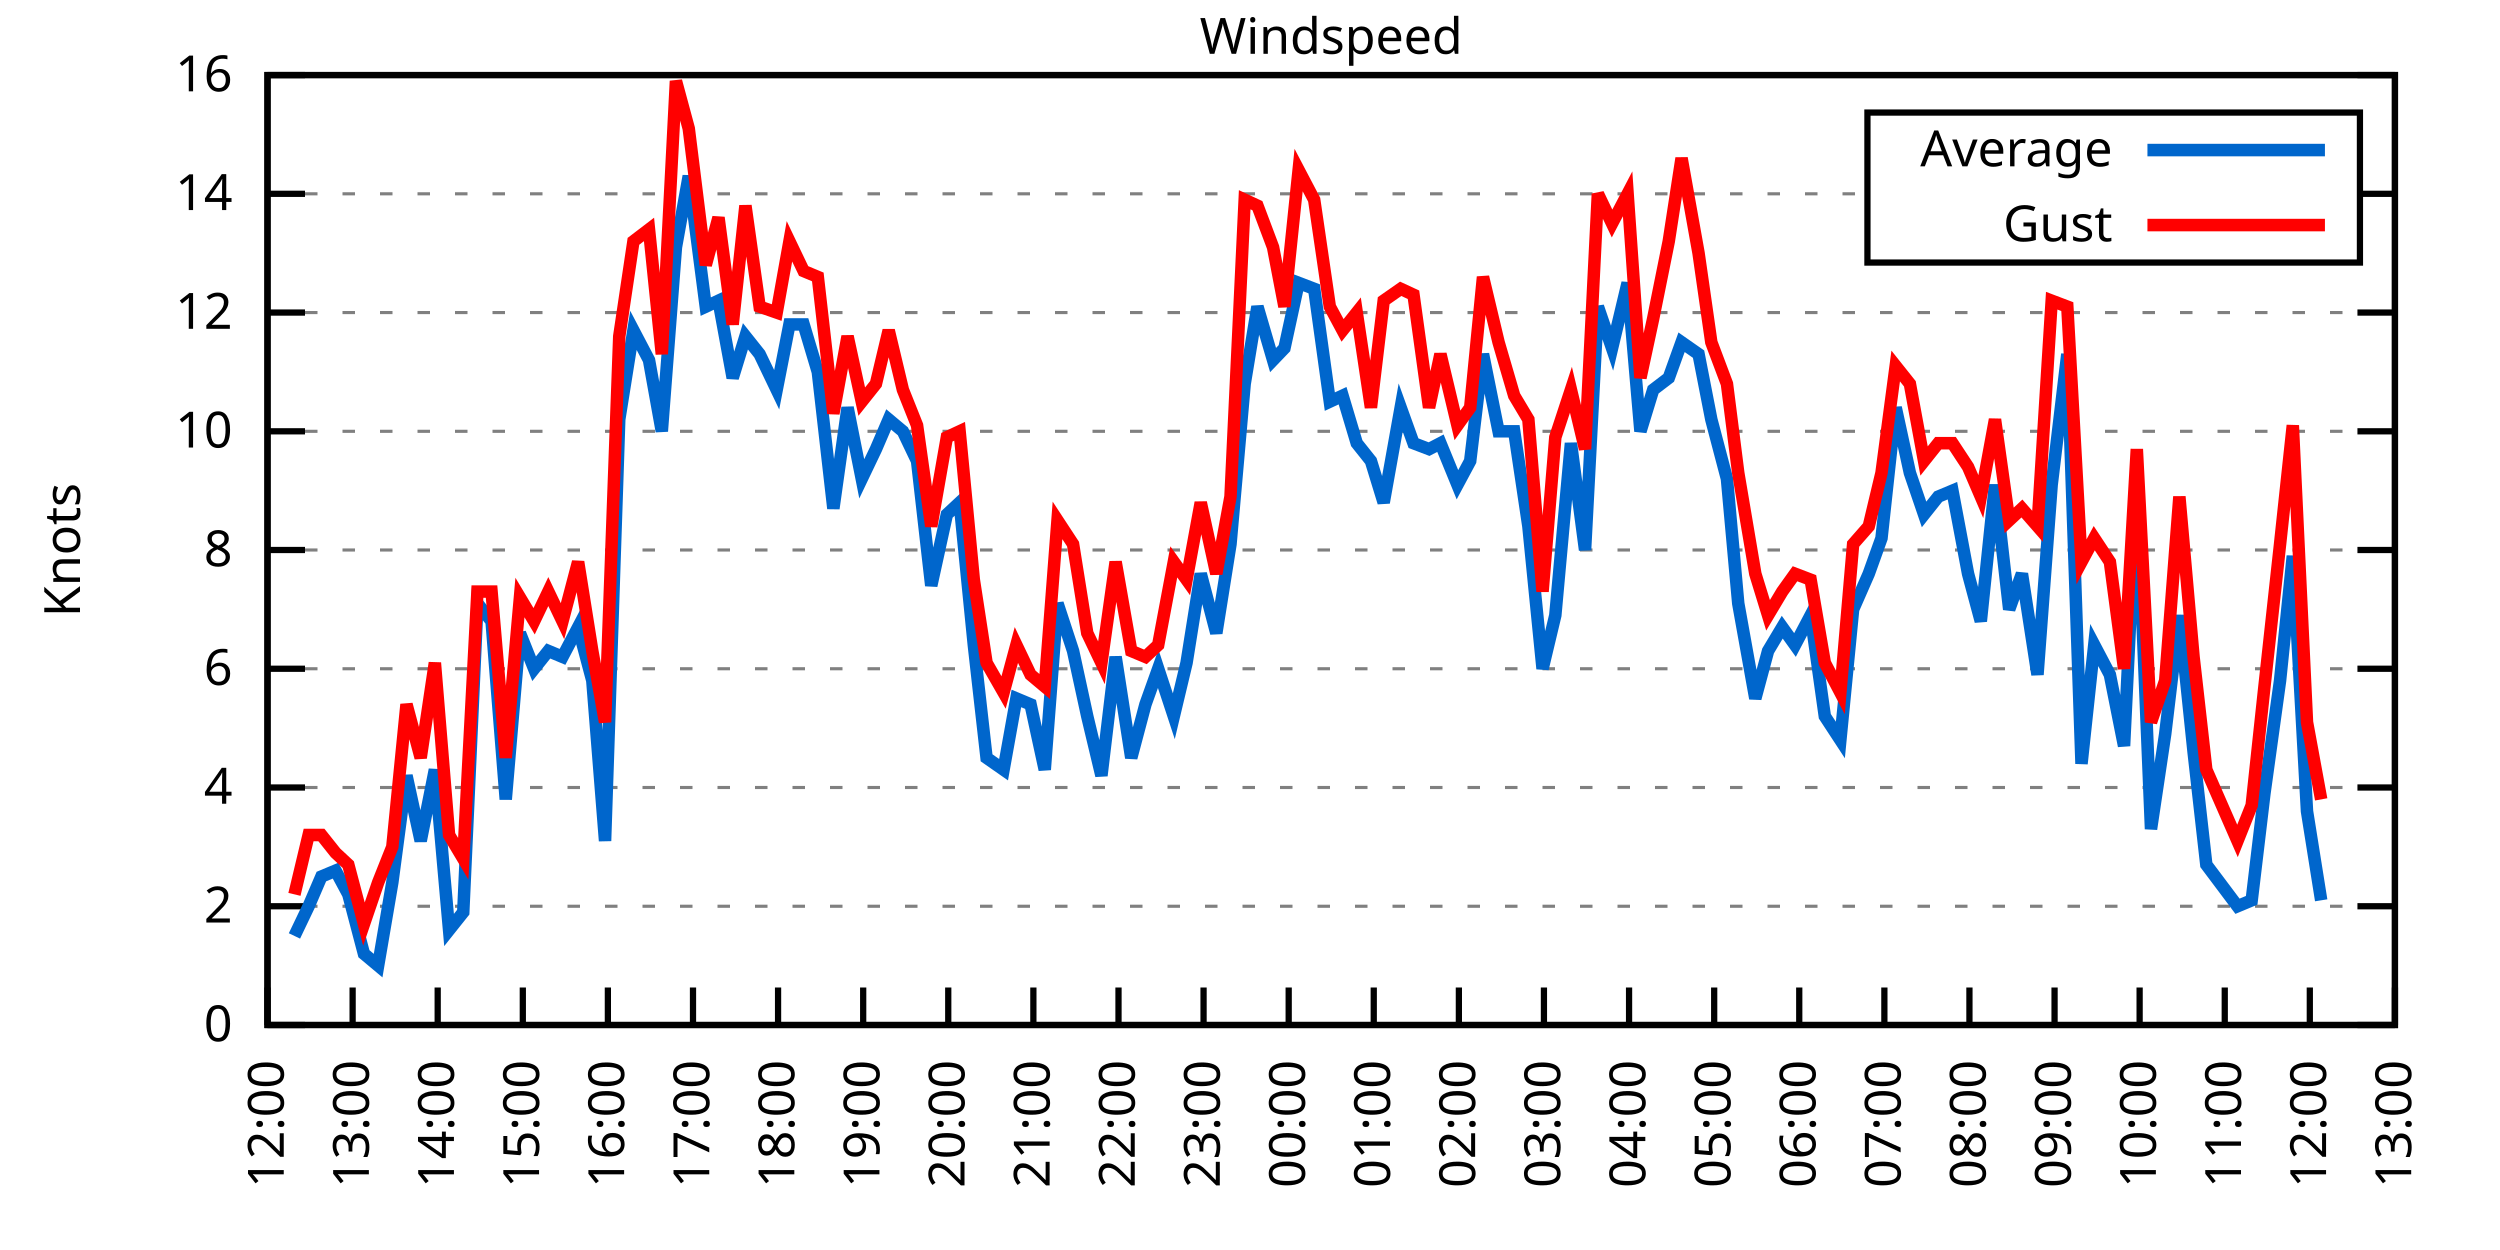
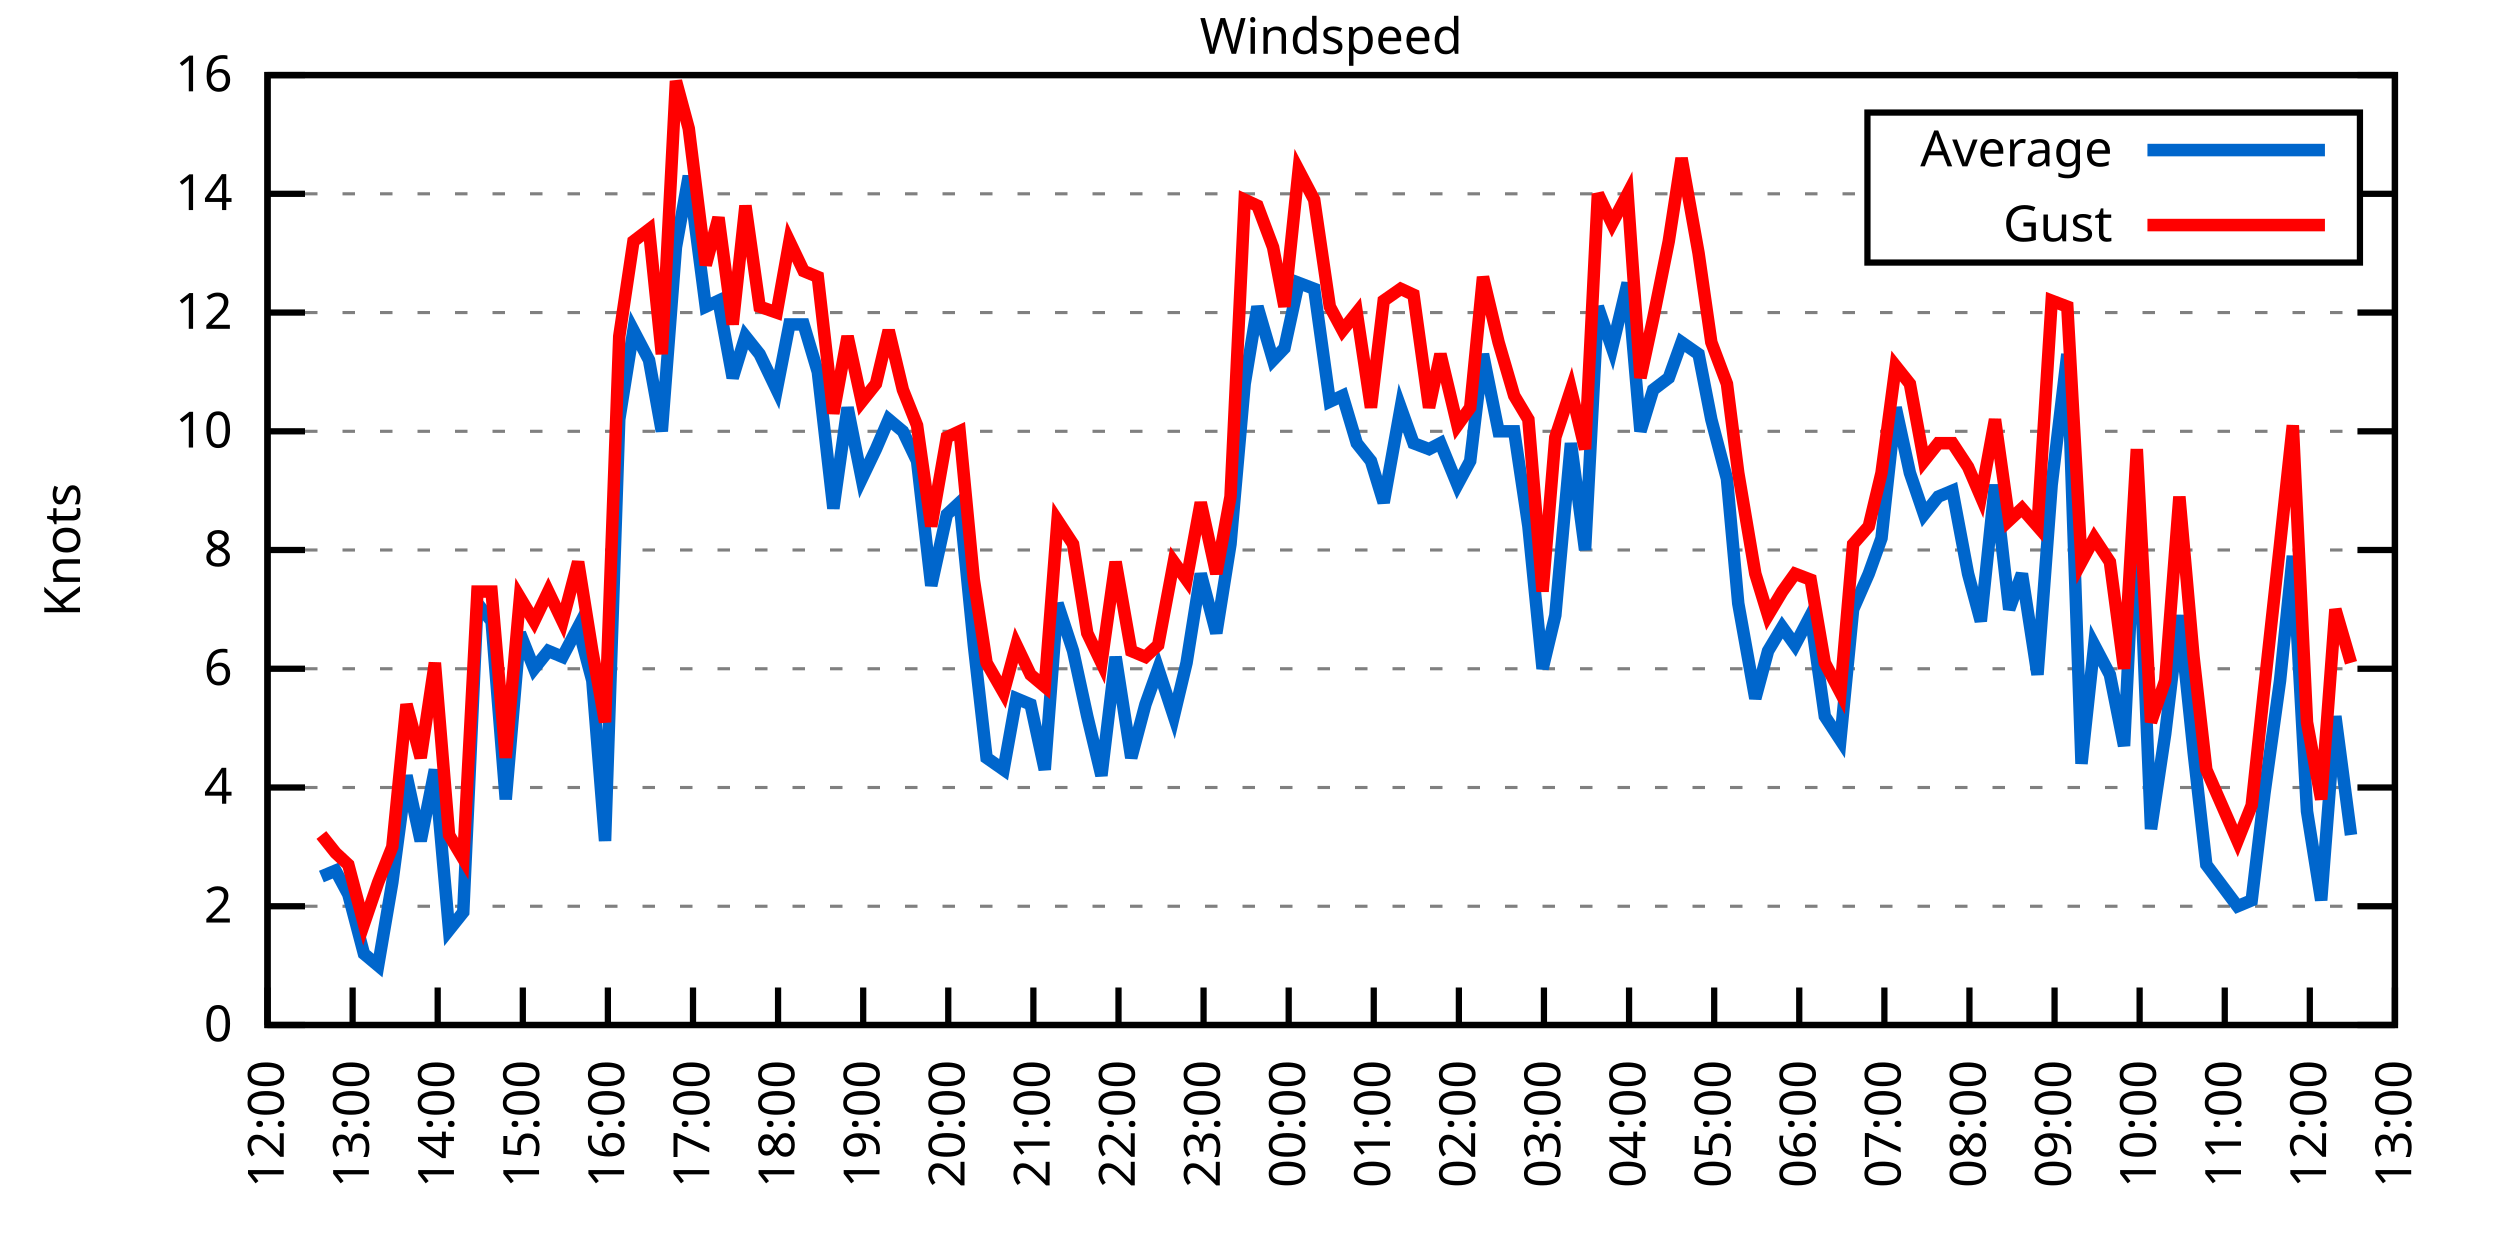
<svg xmlns="http://www.w3.org/2000/svg" xmlns:xlink="http://www.w3.org/1999/xlink" width="400" height="200" viewBox="0 0 400 200">
  <g id="gnuplot_canvas">
    <rect x="0" y="0" width="400" height="200" fill="none" />
    <defs>
      <circle id="gpDot" r="0.5" stroke-width="0.5" stroke="currentColor" />
      <path id="gpPt0" stroke-width="0.333" stroke="currentColor" d="M-1,0 h2 M0,-1 v2" />
      <path id="gpPt1" stroke-width="0.333" stroke="currentColor" d="M-1,-1 L1,1 M1,-1 L-1,1" />
      <path id="gpPt2" stroke-width="0.333" stroke="currentColor" d="M-1,0 L1,0 M0,-1 L0,1 M-1,-1 L1,1 M-1,1 L1,-1" />
      <rect id="gpPt3" stroke-width="0.333" stroke="currentColor" x="-1" y="-1" width="2" height="2" />
      <rect id="gpPt4" stroke-width="0.333" stroke="currentColor" fill="currentColor" x="-1" y="-1" width="2" height="2" />
      <circle id="gpPt5" stroke-width="0.333" stroke="currentColor" cx="0" cy="0" r="1" />
      <use xlink:href="#gpPt5" id="gpPt6" fill="currentColor" stroke="none" />
      <path id="gpPt7" stroke-width="0.333" stroke="currentColor" d="M0,-1.33 L-1.33,0.67 L1.33,0.67 z" />
      <use xlink:href="#gpPt7" id="gpPt8" fill="currentColor" stroke="none" />
      <use xlink:href="#gpPt7" id="gpPt9" stroke="currentColor" transform="rotate(180)" />
      <use xlink:href="#gpPt9" id="gpPt10" fill="currentColor" stroke="none" />
      <use xlink:href="#gpPt3" id="gpPt11" stroke="currentColor" transform="rotate(45)" />
      <use xlink:href="#gpPt11" id="gpPt12" fill="currentColor" stroke="none" />
      <path id="gpPt13" stroke-width="0.333" stroke="currentColor" d="M0,1.330 L1.265,0.411 L0.782,-1.067 L-0.782,-1.076 L-1.265,0.411 z" />
      <use xlink:href="#gpPt13" id="gpPt14" fill="currentColor" stroke="none" />
      <filter id="textbox" filterUnits="objectBoundingBox" x="0" y="0" height="1" width="1">
        <feFlood flood-color="white" flood-opacity="1" result="bgnd" />
        <feComposite in="SourceGraphic" in2="bgnd" operator="atop" />
      </filter>
      <filter id="greybox" filterUnits="objectBoundingBox" x="0" y="0" height="1" width="1">
        <feFlood flood-color="lightgrey" flood-opacity="1" result="grey" />
        <feComposite in="SourceGraphic" in2="grey" operator="atop" />
      </filter>
    </defs>
    <g fill="none" color="white" stroke="currentColor" stroke-width="1.00" stroke-linecap="butt" stroke-linejoin="miter">
</g>
    <g fill="none" color="black" stroke="currentColor" stroke-width="1.00" stroke-linecap="butt" stroke-linejoin="miter">
      <g stroke="none" shape-rendering="crispEdges">
        <polygon fill="rgb(255, 255, 255)" points="42.80,164.00 383.18,164.00 383.18,12.02 42.80,12.02 " />
      </g>
    </g>
    <g fill="none" color="black" stroke="currentColor" stroke-width="1.00" stroke-linecap="butt" stroke-linejoin="miter">
</g>
    <g fill="none" color="black" stroke="black" stroke-width="0.50" stroke-linecap="butt" stroke-linejoin="miter">
</g>
    <g fill="none" color="gray" stroke="currentColor" stroke-width="0.50" stroke-linecap="butt" stroke-linejoin="miter">
      <path stroke="gray" stroke-dasharray="2,4" class="gridline" d="M42.80,164.00 L383.19,164.00  " />
    </g>
    <g fill="none" color="gray" stroke="gray" stroke-width="1.00" stroke-linecap="butt" stroke-linejoin="miter">
</g>
    <g fill="none" color="black" stroke="currentColor" stroke-width="1.00" stroke-linecap="butt" stroke-linejoin="miter">
      <path stroke="black" d="M42.80,164.00 L48.80,164.00 M383.19,164.00 L377.19,164.00  " />
      <g transform="translate(37.20,166.60)" stroke="none" fill="black" font-family="Sans" font-size="8.00" text-anchor="end">
        <text>
          <tspan font-family="Sans"> 0</tspan>
        </text>
      </g>
    </g>
    <g fill="none" color="black" stroke="currentColor" stroke-width="1.00" stroke-linecap="butt" stroke-linejoin="miter">
</g>
    <g fill="none" color="black" stroke="black" stroke-width="0.50" stroke-linecap="butt" stroke-linejoin="miter">
</g>
    <g fill="none" color="gray" stroke="currentColor" stroke-width="0.50" stroke-linecap="butt" stroke-linejoin="miter">
      <path stroke="gray" stroke-dasharray="2,4" class="gridline" d="M42.80,145.00 L383.19,145.00  " />
    </g>
    <g fill="none" color="gray" stroke="gray" stroke-width="1.00" stroke-linecap="butt" stroke-linejoin="miter">
</g>
    <g fill="none" color="black" stroke="currentColor" stroke-width="1.00" stroke-linecap="butt" stroke-linejoin="miter">
      <path stroke="black" d="M42.80,145.00 L48.80,145.00 M383.19,145.00 L377.19,145.00  " />
      <g transform="translate(37.20,147.60)" stroke="none" fill="black" font-family="Sans" font-size="8.00" text-anchor="end">
        <text>
          <tspan font-family="Sans"> 2</tspan>
        </text>
      </g>
    </g>
    <g fill="none" color="black" stroke="currentColor" stroke-width="1.00" stroke-linecap="butt" stroke-linejoin="miter">
</g>
    <g fill="none" color="black" stroke="black" stroke-width="0.50" stroke-linecap="butt" stroke-linejoin="miter">
</g>
    <g fill="none" color="gray" stroke="currentColor" stroke-width="0.50" stroke-linecap="butt" stroke-linejoin="miter">
      <path stroke="gray" stroke-dasharray="2,4" class="gridline" d="M42.80,126.00 L383.19,126.00  " />
    </g>
    <g fill="none" color="gray" stroke="gray" stroke-width="1.00" stroke-linecap="butt" stroke-linejoin="miter">
</g>
    <g fill="none" color="black" stroke="currentColor" stroke-width="1.00" stroke-linecap="butt" stroke-linejoin="miter">
      <path stroke="black" d="M42.80,126.00 L48.80,126.00 M383.19,126.00 L377.19,126.00  " />
      <g transform="translate(37.20,128.60)" stroke="none" fill="black" font-family="Sans" font-size="8.00" text-anchor="end">
        <text>
          <tspan font-family="Sans"> 4</tspan>
        </text>
      </g>
    </g>
    <g fill="none" color="black" stroke="currentColor" stroke-width="1.00" stroke-linecap="butt" stroke-linejoin="miter">
</g>
    <g fill="none" color="black" stroke="black" stroke-width="0.50" stroke-linecap="butt" stroke-linejoin="miter">
</g>
    <g fill="none" color="gray" stroke="currentColor" stroke-width="0.50" stroke-linecap="butt" stroke-linejoin="miter">
      <path stroke="gray" stroke-dasharray="2,4" class="gridline" d="M42.80,107.00 L383.19,107.00  " />
    </g>
    <g fill="none" color="gray" stroke="gray" stroke-width="1.00" stroke-linecap="butt" stroke-linejoin="miter">
</g>
    <g fill="none" color="black" stroke="currentColor" stroke-width="1.00" stroke-linecap="butt" stroke-linejoin="miter">
      <path stroke="black" d="M42.80,107.00 L48.80,107.00 M383.19,107.00 L377.19,107.00  " />
      <g transform="translate(37.20,109.60)" stroke="none" fill="black" font-family="Sans" font-size="8.00" text-anchor="end">
        <text>
          <tspan font-family="Sans"> 6</tspan>
        </text>
      </g>
    </g>
    <g fill="none" color="black" stroke="currentColor" stroke-width="1.00" stroke-linecap="butt" stroke-linejoin="miter">
</g>
    <g fill="none" color="black" stroke="black" stroke-width="0.50" stroke-linecap="butt" stroke-linejoin="miter">
</g>
    <g fill="none" color="gray" stroke="currentColor" stroke-width="0.50" stroke-linecap="butt" stroke-linejoin="miter">
      <path stroke="gray" stroke-dasharray="2,4" class="gridline" d="M42.80,88.00 L383.19,88.00  " />
    </g>
    <g fill="none" color="gray" stroke="gray" stroke-width="1.00" stroke-linecap="butt" stroke-linejoin="miter">
</g>
    <g fill="none" color="black" stroke="currentColor" stroke-width="1.00" stroke-linecap="butt" stroke-linejoin="miter">
      <path stroke="black" d="M42.80,88.00 L48.80,88.00 M383.19,88.00 L377.19,88.00  " />
      <g transform="translate(37.20,90.60)" stroke="none" fill="black" font-family="Sans" font-size="8.00" text-anchor="end">
        <text>
          <tspan font-family="Sans"> 8</tspan>
        </text>
      </g>
    </g>
    <g fill="none" color="black" stroke="currentColor" stroke-width="1.00" stroke-linecap="butt" stroke-linejoin="miter">
</g>
    <g fill="none" color="black" stroke="black" stroke-width="0.50" stroke-linecap="butt" stroke-linejoin="miter">
</g>
    <g fill="none" color="gray" stroke="currentColor" stroke-width="0.50" stroke-linecap="butt" stroke-linejoin="miter">
      <path stroke="gray" stroke-dasharray="2,4" class="gridline" d="M42.80,69.01 L383.19,69.01  " />
    </g>
    <g fill="none" color="gray" stroke="gray" stroke-width="1.00" stroke-linecap="butt" stroke-linejoin="miter">
</g>
    <g fill="none" color="black" stroke="currentColor" stroke-width="1.00" stroke-linecap="butt" stroke-linejoin="miter">
      <path stroke="black" d="M42.80,69.01 L48.80,69.01 M383.19,69.01 L377.19,69.01  " />
      <g transform="translate(37.20,71.61)" stroke="none" fill="black" font-family="Sans" font-size="8.00" text-anchor="end">
        <text>
          <tspan font-family="Sans"> 10</tspan>
        </text>
      </g>
    </g>
    <g fill="none" color="black" stroke="currentColor" stroke-width="1.00" stroke-linecap="butt" stroke-linejoin="miter">
</g>
    <g fill="none" color="black" stroke="black" stroke-width="0.50" stroke-linecap="butt" stroke-linejoin="miter">
</g>
    <g fill="none" color="gray" stroke="currentColor" stroke-width="0.50" stroke-linecap="butt" stroke-linejoin="miter">
      <path stroke="gray" stroke-dasharray="2,4" class="gridline" d="M42.80,50.01 L383.19,50.01  " />
    </g>
    <g fill="none" color="gray" stroke="gray" stroke-width="1.00" stroke-linecap="butt" stroke-linejoin="miter">
</g>
    <g fill="none" color="black" stroke="currentColor" stroke-width="1.00" stroke-linecap="butt" stroke-linejoin="miter">
      <path stroke="black" d="M42.80,50.01 L48.80,50.01 M383.19,50.01 L377.19,50.01  " />
      <g transform="translate(37.20,52.61)" stroke="none" fill="black" font-family="Sans" font-size="8.00" text-anchor="end">
        <text>
          <tspan font-family="Sans"> 12</tspan>
        </text>
      </g>
    </g>
    <g fill="none" color="black" stroke="currentColor" stroke-width="1.00" stroke-linecap="butt" stroke-linejoin="miter">
</g>
    <g fill="none" color="black" stroke="black" stroke-width="0.50" stroke-linecap="butt" stroke-linejoin="miter">
</g>
    <g fill="none" color="gray" stroke="currentColor" stroke-width="0.50" stroke-linecap="butt" stroke-linejoin="miter">
      <path stroke="gray" stroke-dasharray="2,4" class="gridline" d="M42.80,31.01 L298.79,31.01 M377.59,31.01 L383.19,31.01  " />
    </g>
    <g fill="none" color="gray" stroke="gray" stroke-width="1.00" stroke-linecap="butt" stroke-linejoin="miter">
</g>
    <g fill="none" color="black" stroke="currentColor" stroke-width="1.00" stroke-linecap="butt" stroke-linejoin="miter">
      <path stroke="black" d="M42.80,31.01 L48.80,31.01 M383.19,31.01 L377.19,31.01  " />
      <g transform="translate(37.20,33.61)" stroke="none" fill="black" font-family="Sans" font-size="8.00" text-anchor="end">
        <text>
          <tspan font-family="Sans"> 14</tspan>
        </text>
      </g>
    </g>
    <g fill="none" color="black" stroke="currentColor" stroke-width="1.00" stroke-linecap="butt" stroke-linejoin="miter">
</g>
    <g fill="none" color="black" stroke="black" stroke-width="0.50" stroke-linecap="butt" stroke-linejoin="miter">
</g>
    <g fill="none" color="gray" stroke="currentColor" stroke-width="0.50" stroke-linecap="butt" stroke-linejoin="miter">
      <path stroke="gray" stroke-dasharray="2,4" class="gridline" d="M42.80,12.01 L383.19,12.01  " />
    </g>
    <g fill="none" color="gray" stroke="gray" stroke-width="1.00" stroke-linecap="butt" stroke-linejoin="miter">
</g>
    <g fill="none" color="black" stroke="currentColor" stroke-width="1.00" stroke-linecap="butt" stroke-linejoin="miter">
      <path stroke="black" d="M42.80,12.01 L48.80,12.01 M383.19,12.01 L377.19,12.01  " />
      <g transform="translate(37.20,14.61)" stroke="none" fill="black" font-family="Sans" font-size="8.00" text-anchor="end">
        <text>
          <tspan font-family="Sans"> 16</tspan>
        </text>
      </g>
    </g>
    <g fill="none" color="black" stroke="currentColor" stroke-width="1.00" stroke-linecap="butt" stroke-linejoin="miter">
      <path stroke="black" d="M42.80,164.00 L42.80,158.00  " />
      <g transform="translate(45.40,169.60) rotate(270.00)" stroke="none" fill="black" font-family="Sans" font-size="8.00" text-anchor="end">
        <text>
          <tspan font-family="Sans">12:00</tspan>
        </text>
      </g>
    </g>
    <g fill="none" color="black" stroke="currentColor" stroke-width="1.00" stroke-linecap="butt" stroke-linejoin="miter">
      <path stroke="black" d="M56.42,164.00 L56.42,158.00  " />
      <g transform="translate(59.02,169.60) rotate(270.00)" stroke="none" fill="black" font-family="Sans" font-size="8.00" text-anchor="end">
        <text>
          <tspan font-family="Sans">13:00</tspan>
        </text>
      </g>
    </g>
    <g fill="none" color="black" stroke="currentColor" stroke-width="1.00" stroke-linecap="butt" stroke-linejoin="miter">
      <path stroke="black" d="M70.03,164.00 L70.03,158.00  " />
      <g transform="translate(72.63,169.60) rotate(270.00)" stroke="none" fill="black" font-family="Sans" font-size="8.00" text-anchor="end">
        <text>
          <tspan font-family="Sans">14:00</tspan>
        </text>
      </g>
    </g>
    <g fill="none" color="black" stroke="currentColor" stroke-width="1.00" stroke-linecap="butt" stroke-linejoin="miter">
      <path stroke="black" d="M83.65,164.00 L83.65,158.00  " />
      <g transform="translate(86.25,169.60) rotate(270.00)" stroke="none" fill="black" font-family="Sans" font-size="8.00" text-anchor="end">
        <text>
          <tspan font-family="Sans">15:00</tspan>
        </text>
      </g>
    </g>
    <g fill="none" color="black" stroke="currentColor" stroke-width="1.00" stroke-linecap="butt" stroke-linejoin="miter">
      <path stroke="black" d="M97.26,164.00 L97.26,158.00  " />
      <g transform="translate(99.86,169.60) rotate(270.00)" stroke="none" fill="black" font-family="Sans" font-size="8.00" text-anchor="end">
        <text>
          <tspan font-family="Sans">16:00</tspan>
        </text>
      </g>
    </g>
    <g fill="none" color="black" stroke="currentColor" stroke-width="1.00" stroke-linecap="butt" stroke-linejoin="miter">
      <path stroke="black" d="M110.88,164.00 L110.88,158.00  " />
      <g transform="translate(113.48,169.60) rotate(270.00)" stroke="none" fill="black" font-family="Sans" font-size="8.00" text-anchor="end">
        <text>
          <tspan font-family="Sans">17:00</tspan>
        </text>
      </g>
    </g>
    <g fill="none" color="black" stroke="currentColor" stroke-width="1.00" stroke-linecap="butt" stroke-linejoin="miter">
      <path stroke="black" d="M124.49,164.00 L124.49,158.00  " />
      <g transform="translate(127.09,169.60) rotate(270.00)" stroke="none" fill="black" font-family="Sans" font-size="8.00" text-anchor="end">
        <text>
          <tspan font-family="Sans">18:00</tspan>
        </text>
      </g>
    </g>
    <g fill="none" color="black" stroke="currentColor" stroke-width="1.00" stroke-linecap="butt" stroke-linejoin="miter">
      <path stroke="black" d="M138.11,164.00 L138.11,158.00  " />
      <g transform="translate(140.71,169.60) rotate(270.00)" stroke="none" fill="black" font-family="Sans" font-size="8.00" text-anchor="end">
        <text>
          <tspan font-family="Sans">19:00</tspan>
        </text>
      </g>
    </g>
    <g fill="none" color="black" stroke="currentColor" stroke-width="1.00" stroke-linecap="butt" stroke-linejoin="miter">
      <path stroke="black" d="M151.72,164.00 L151.72,158.00  " />
      <g transform="translate(154.32,169.60) rotate(270.00)" stroke="none" fill="black" font-family="Sans" font-size="8.00" text-anchor="end">
        <text>
          <tspan font-family="Sans">20:00</tspan>
        </text>
      </g>
    </g>
    <g fill="none" color="black" stroke="currentColor" stroke-width="1.00" stroke-linecap="butt" stroke-linejoin="miter">
      <path stroke="black" d="M165.34,164.00 L165.34,158.00  " />
      <g transform="translate(167.94,169.60) rotate(270.00)" stroke="none" fill="black" font-family="Sans" font-size="8.00" text-anchor="end">
        <text>
          <tspan font-family="Sans">21:00</tspan>
        </text>
      </g>
    </g>
    <g fill="none" color="black" stroke="currentColor" stroke-width="1.00" stroke-linecap="butt" stroke-linejoin="miter">
      <path stroke="black" d="M178.96,164.00 L178.96,158.00  " />
      <g transform="translate(181.56,169.60) rotate(270.00)" stroke="none" fill="black" font-family="Sans" font-size="8.00" text-anchor="end">
        <text>
          <tspan font-family="Sans">22:00</tspan>
        </text>
      </g>
    </g>
    <g fill="none" color="black" stroke="currentColor" stroke-width="1.00" stroke-linecap="butt" stroke-linejoin="miter">
      <path stroke="black" d="M192.57,164.00 L192.57,158.00  " />
      <g transform="translate(195.17,169.60) rotate(270.00)" stroke="none" fill="black" font-family="Sans" font-size="8.00" text-anchor="end">
        <text>
          <tspan font-family="Sans">23:00</tspan>
        </text>
      </g>
    </g>
    <g fill="none" color="black" stroke="currentColor" stroke-width="1.00" stroke-linecap="butt" stroke-linejoin="miter">
      <path stroke="black" d="M206.19,164.00 L206.19,158.00  " />
      <g transform="translate(208.79,169.60) rotate(270.00)" stroke="none" fill="black" font-family="Sans" font-size="8.00" text-anchor="end">
        <text>
          <tspan font-family="Sans">00:00</tspan>
        </text>
      </g>
    </g>
    <g fill="none" color="black" stroke="currentColor" stroke-width="1.00" stroke-linecap="butt" stroke-linejoin="miter">
      <path stroke="black" d="M219.80,164.00 L219.80,158.00  " />
      <g transform="translate(222.40,169.60) rotate(270.00)" stroke="none" fill="black" font-family="Sans" font-size="8.00" text-anchor="end">
        <text>
          <tspan font-family="Sans">01:00</tspan>
        </text>
      </g>
    </g>
    <g fill="none" color="black" stroke="currentColor" stroke-width="1.00" stroke-linecap="butt" stroke-linejoin="miter">
      <path stroke="black" d="M233.42,164.00 L233.42,158.00  " />
      <g transform="translate(236.02,169.60) rotate(270.00)" stroke="none" fill="black" font-family="Sans" font-size="8.00" text-anchor="end">
        <text>
          <tspan font-family="Sans">02:00</tspan>
        </text>
      </g>
    </g>
    <g fill="none" color="black" stroke="currentColor" stroke-width="1.00" stroke-linecap="butt" stroke-linejoin="miter">
      <path stroke="black" d="M247.03,164.00 L247.03,158.00  " />
      <g transform="translate(249.63,169.60) rotate(270.00)" stroke="none" fill="black" font-family="Sans" font-size="8.00" text-anchor="end">
        <text>
          <tspan font-family="Sans">03:00</tspan>
        </text>
      </g>
    </g>
    <g fill="none" color="black" stroke="currentColor" stroke-width="1.00" stroke-linecap="butt" stroke-linejoin="miter">
      <path stroke="black" d="M260.65,164.00 L260.65,158.00  " />
      <g transform="translate(263.25,169.60) rotate(270.00)" stroke="none" fill="black" font-family="Sans" font-size="8.00" text-anchor="end">
        <text>
          <tspan font-family="Sans">04:00</tspan>
        </text>
      </g>
    </g>
    <g fill="none" color="black" stroke="currentColor" stroke-width="1.00" stroke-linecap="butt" stroke-linejoin="miter">
      <path stroke="black" d="M274.27,164.00 L274.27,158.00  " />
      <g transform="translate(276.87,169.60) rotate(270.00)" stroke="none" fill="black" font-family="Sans" font-size="8.00" text-anchor="end">
        <text>
          <tspan font-family="Sans">05:00</tspan>
        </text>
      </g>
    </g>
    <g fill="none" color="black" stroke="currentColor" stroke-width="1.00" stroke-linecap="butt" stroke-linejoin="miter">
      <path stroke="black" d="M287.88,164.00 L287.88,158.00  " />
      <g transform="translate(290.48,169.60) rotate(270.00)" stroke="none" fill="black" font-family="Sans" font-size="8.00" text-anchor="end">
        <text>
          <tspan font-family="Sans">06:00</tspan>
        </text>
      </g>
    </g>
    <g fill="none" color="black" stroke="currentColor" stroke-width="1.00" stroke-linecap="butt" stroke-linejoin="miter">
      <path stroke="black" d="M301.50,164.00 L301.50,158.00  " />
      <g transform="translate(304.10,169.60) rotate(270.00)" stroke="none" fill="black" font-family="Sans" font-size="8.00" text-anchor="end">
        <text>
          <tspan font-family="Sans">07:00</tspan>
        </text>
      </g>
    </g>
    <g fill="none" color="black" stroke="currentColor" stroke-width="1.00" stroke-linecap="butt" stroke-linejoin="miter">
      <path stroke="black" d="M315.11,164.00 L315.11,158.00  " />
      <g transform="translate(317.71,169.60) rotate(270.00)" stroke="none" fill="black" font-family="Sans" font-size="8.00" text-anchor="end">
        <text>
          <tspan font-family="Sans">08:00</tspan>
        </text>
      </g>
    </g>
    <g fill="none" color="black" stroke="currentColor" stroke-width="1.00" stroke-linecap="butt" stroke-linejoin="miter">
      <path stroke="black" d="M328.73,164.00 L328.73,158.00  " />
      <g transform="translate(331.33,169.60) rotate(270.00)" stroke="none" fill="black" font-family="Sans" font-size="8.00" text-anchor="end">
        <text>
          <tspan font-family="Sans">09:00</tspan>
        </text>
      </g>
    </g>
    <g fill="none" color="black" stroke="currentColor" stroke-width="1.00" stroke-linecap="butt" stroke-linejoin="miter">
      <path stroke="black" d="M342.34,164.00 L342.34,158.00  " />
      <g transform="translate(344.94,169.60) rotate(270.00)" stroke="none" fill="black" font-family="Sans" font-size="8.00" text-anchor="end">
        <text>
          <tspan font-family="Sans">10:00</tspan>
        </text>
      </g>
    </g>
    <g fill="none" color="black" stroke="currentColor" stroke-width="1.00" stroke-linecap="butt" stroke-linejoin="miter">
      <path stroke="black" d="M355.96,164.00 L355.96,158.00  " />
      <g transform="translate(358.56,169.60) rotate(270.00)" stroke="none" fill="black" font-family="Sans" font-size="8.00" text-anchor="end">
        <text>
          <tspan font-family="Sans">11:00</tspan>
        </text>
      </g>
    </g>
    <g fill="none" color="black" stroke="currentColor" stroke-width="1.00" stroke-linecap="butt" stroke-linejoin="miter">
      <path stroke="black" d="M369.57,164.00 L369.57,158.00  " />
      <g transform="translate(372.17,169.60) rotate(270.00)" stroke="none" fill="black" font-family="Sans" font-size="8.00" text-anchor="end">
        <text>
          <tspan font-family="Sans">12:00</tspan>
        </text>
      </g>
    </g>
    <g fill="none" color="black" stroke="currentColor" stroke-width="1.00" stroke-linecap="butt" stroke-linejoin="miter">
      <path stroke="black" d="M383.19,164.00 L383.19,158.00  " />
      <g transform="translate(385.79,169.60) rotate(270.00)" stroke="none" fill="black" font-family="Sans" font-size="8.00" text-anchor="end">
        <text>
          <tspan font-family="Sans">13:00</tspan>
        </text>
      </g>
    </g>
    <g fill="none" color="black" stroke="currentColor" stroke-width="1.00" stroke-linecap="butt" stroke-linejoin="miter">
</g>
    <g fill="none" color="black" stroke="currentColor" stroke-width="1.00" stroke-linecap="butt" stroke-linejoin="miter">
      <path stroke="black" d="M42.80,12.01 L42.80,164.00 L383.19,164.00 L383.19,12.01 L42.80,12.01 Z  " />
    </g>
    <g fill="none" color="black" stroke="currentColor" stroke-width="1.00" stroke-linecap="butt" stroke-linejoin="miter">
</g>
    <g fill="none" color="black" stroke="currentColor" stroke-width="1.00" stroke-linecap="butt" stroke-linejoin="miter">
      <path stroke="black" d="M298.79,42.01 L298.79,18.01 L377.59,18.01 L377.59,42.01 L298.79,42.01 Z  " />
    </g>
    <g id="Windspeed_plot_1">
      <g fill="none" color="white" stroke="black" stroke-width="2.00" stroke-linecap="butt" stroke-linejoin="miter">
</g>
      <g fill="none" color="black" stroke="currentColor" stroke-width="2.00" stroke-linecap="butt" stroke-linejoin="miter">
        <g transform="translate(337.99,26.61)" stroke="none" fill="black" font-family="Sans" font-size="8.00" text-anchor="end">
          <text>
            <tspan font-family="Sans">Average</tspan>
          </text>
        </g>
      </g>
      <g fill="none" color="black" stroke="currentColor" stroke-width="2.00" stroke-linecap="butt" stroke-linejoin="miter">
-         <path stroke="rgb(  0, 102, 204)" d="M343.59,24.01 L371.99,24.01 M47.11,149.75 L49.38,145.00 L51.42,140.25 L53.69,139.30 L55.73,143.10 L58.23,152.60   L60.50,154.50 L62.77,141.20 L65.04,124.10 L67.31,134.55 L69.58,123.15 L71.85,148.80 L74.12,145.95 L76.39,96.55   L78.65,99.40 L80.92,127.90 L83.19,101.30 L85.46,107.00 L87.73,104.15 L90.00,105.10 L92.50,100.35 L94.77,108.90   L96.81,134.55 L99.08,67.11 L101.35,52.86 L103.84,57.61 L105.89,69.01 L108.15,39.56 L110.20,28.16 L112.92,49.06   L114.96,48.11 L117.23,60.46 L119.27,53.81 L121.54,56.66 L124.27,62.36 L126.31,51.91 L128.58,51.91 L130.85,59.51   L133.34,81.36 L135.61,65.21 L137.88,76.61 L140.15,71.86 L142.19,67.11 L144.46,69.01 L146.73,73.76 L149.00,93.70   L151.50,82.31 L153.54,80.41 L155.81,103.20 L157.85,121.25 L160.57,123.15 L162.62,111.75 L164.89,112.70 L167.16,123.15   L169.20,96.55 L171.69,104.15 L173.96,114.60 L176.23,124.10 L178.50,105.10 L181.00,121.25 L183.27,112.70 L185.31,107.00   L187.81,114.60 L189.85,106.05 L192.12,91.80 L194.61,101.30 L196.88,87.06 L199.15,61.41 L201.19,49.06 L203.69,57.61   L205.51,55.71 L207.78,45.26 L210.27,46.21 L212.77,64.26 L214.81,63.31 L217.08,70.91 L219.35,73.76 L221.39,80.41   L224.11,65.21 L226.16,70.91 L228.65,71.86 L230.47,70.91 L233.19,77.56 L235.23,73.76 L237.28,56.66 L239.77,69.01   L242.27,69.01 L244.54,84.21 L246.81,107.00 L248.85,98.45 L251.35,70.91 L253.61,88.00 L255.66,49.06 L257.93,55.71   L260.42,45.26 L262.47,69.01 L264.51,62.36 L267.00,60.46 L269.05,54.76 L271.77,56.66 L273.81,67.11 L276.31,76.61   L278.12,96.55 L280.85,111.75 L282.89,104.15 L285.16,100.35 L287.20,103.20 L289.70,98.45 L291.97,114.60 L294.46,118.40   L296.50,97.50 L299.00,91.80 L301.04,86.11 L303.31,65.21 L305.58,75.66 L307.85,82.31 L310.12,79.46 L312.39,78.51   L314.89,91.80 L316.93,99.40 L319.20,77.56 L321.47,97.50 L323.51,91.80 L326.00,107.95 L328.27,77.56 L330.77,56.66   L333.04,122.20 L335.08,103.20 L337.58,107.95 L339.85,119.35 L341.89,77.56 L344.16,132.65 L346.43,117.45 L348.70,98.45   L350.97,120.30 L353.01,138.35 L358.00,145.00 L360.27,144.05 L362.31,126.95 L364.81,108.90 L366.85,88.95 L369.12,129.80   L371.39,144.05  " />
+         <path stroke="rgb(  0, 102, 204)" d="M343.59,24.01 L371.99,24.01 M51.42,140.25 L53.69,139.30 L55.73,143.10 L58.23,152.60 L60.50,154.50 L62.77,141.20   L65.04,124.10 L67.31,134.55 L69.58,123.15 L71.85,148.80 L74.12,145.95 L76.39,96.55 L78.65,99.40 L80.92,127.90   L83.19,101.30 L85.46,107.00 L87.73,104.15 L90.00,105.10 L92.50,100.35 L94.77,108.90 L96.81,134.55 L99.08,67.11   L101.35,52.86 L103.84,57.61 L105.89,69.01 L108.15,39.56 L110.20,28.16 L112.92,49.06 L114.96,48.11 L117.23,60.46   L119.27,53.81 L121.54,56.66 L124.27,62.36 L126.31,51.91 L128.58,51.91 L130.85,59.51 L133.34,81.36 L135.61,65.21   L137.88,76.61 L140.15,71.86 L142.19,67.11 L144.46,69.01 L146.73,73.76 L149.00,93.70 L151.50,82.31 L153.54,80.41   L155.81,103.20 L157.85,121.25 L160.57,123.15 L162.62,111.75 L164.89,112.70 L167.16,123.15 L169.20,96.55 L171.69,104.15   L173.96,114.60 L176.23,124.10 L178.50,105.10 L181.00,121.25 L183.27,112.70 L185.31,107.00 L187.81,114.60 L189.85,106.05   L192.12,91.80 L194.61,101.30 L196.88,87.06 L199.15,61.41 L201.19,49.06 L203.69,57.61 L205.51,55.71 L207.78,45.26   L210.27,46.21 L212.77,64.26 L214.81,63.31 L217.08,70.91 L219.35,73.76 L221.39,80.41 L224.11,65.21 L226.16,70.91   L228.65,71.86 L230.47,70.91 L233.19,77.56 L235.23,73.76 L237.28,56.66 L239.77,69.01 L242.27,69.01 L244.54,84.21   L246.81,107.00 L248.85,98.45 L251.35,70.91 L253.61,88.00 L255.66,49.06 L257.93,55.71 L260.42,45.26 L262.47,69.01   L264.51,62.36 L267.00,60.46 L269.05,54.76 L271.77,56.66 L273.81,67.11 L276.31,76.61 L278.12,96.55 L280.85,111.75   L282.89,104.15 L285.16,100.35 L287.20,103.20 L289.70,98.45 L291.97,114.60 L294.46,118.40 L296.50,97.50 L299.00,91.80   L301.04,86.11 L303.31,65.21 L305.58,75.66 L307.85,82.31 L310.12,79.46 L312.39,78.51 L314.89,91.80 L316.93,99.40   L319.20,77.56 L321.47,97.50 L323.51,91.80 L326.00,107.95 L328.27,77.56 L330.77,56.66 L333.04,122.20 L335.08,103.20   L337.58,107.95 L339.85,119.35 L341.89,77.56 L344.16,132.65 L346.43,117.45 L348.70,98.45 L350.97,120.30 L353.01,138.35   L358.00,145.00 L360.27,144.05 L362.31,126.95 L364.81,108.90 L366.85,88.95 L369.12,129.80 L371.39,144.05 L373.66,114.60   L376.16,133.60  " />
      </g>
    </g>
    <g id="Windspeed_plot_2">
      <g fill="none" color="black" stroke="currentColor" stroke-width="2.00" stroke-linecap="butt" stroke-linejoin="miter">
        <g transform="translate(337.99,38.61)" stroke="none" fill="black" font-family="Sans" font-size="8.00" text-anchor="end">
          <text>
            <tspan font-family="Sans">Gust</tspan>
          </text>
        </g>
      </g>
      <g fill="none" color="black" stroke="currentColor" stroke-width="2.00" stroke-linecap="butt" stroke-linejoin="miter">
-         <path stroke="rgb(255,   0,   0)" d="M343.59,36.01 L371.99,36.01 M47.11,143.10 L49.38,133.60 L51.42,133.60 L53.69,136.45 L55.73,138.35 L58.23,147.85   L60.50,141.20 L62.77,135.50 L65.04,112.70 L67.31,121.25 L69.58,106.05 L71.85,133.60 L74.12,137.40 L76.39,94.65   L78.65,94.65 L80.92,121.25 L83.19,95.60 L85.46,99.40 L87.73,94.65 L90.00,99.40 L92.50,89.90 L94.77,104.15   L96.81,115.55 L99.08,53.81 L101.35,38.61 L103.84,36.71 L105.89,56.66 L108.15,12.96 L110.20,20.56 L112.92,42.41   L114.96,34.81 L117.23,51.91 L119.27,32.91 L121.54,49.06 L124.27,50.01 L126.31,38.61 L128.58,43.36 L130.85,44.31   L133.34,66.16 L135.61,53.81 L137.88,64.26 L140.15,61.41 L142.19,52.86 L144.46,62.36 L146.73,68.06 L149.00,84.21   L151.50,69.96 L153.54,69.01 L155.81,92.75 L157.85,106.05 L160.57,110.80 L162.62,103.20 L164.89,107.95 L167.16,109.85   L169.20,83.26 L171.69,87.06 L173.96,101.30 L176.23,106.05 L178.50,89.90 L181.00,104.15 L183.27,105.10 L185.31,103.20   L187.81,89.90 L189.85,92.75 L192.12,80.41 L194.61,91.80 L196.88,79.46 L199.15,31.96 L201.19,32.91 L203.69,39.56   L205.51,49.06 L207.78,27.21 L210.27,31.96 L212.77,49.06 L214.81,52.86 L217.08,50.01 L219.35,65.21 L221.39,48.11   L224.11,46.21 L226.16,47.16 L228.65,65.21 L230.47,56.66 L233.19,68.06 L235.23,65.21 L237.28,44.31 L239.77,54.76   L242.27,63.31 L244.54,67.11 L246.81,94.65 L248.85,69.96 L251.35,62.36 L253.61,71.86 L255.66,31.01 L257.93,35.76   L260.42,31.01 L262.47,60.46 L264.51,50.96 L267.00,38.61 L269.05,25.31 L271.77,40.51 L273.81,54.76 L276.31,61.41   L278.12,75.66 L280.85,91.80 L282.89,98.45 L285.16,94.65 L287.20,91.80 L289.70,92.75 L291.97,106.05 L294.46,110.80   L296.50,87.06 L299.00,84.21 L301.04,75.66 L303.31,58.56 L305.58,61.41 L307.85,73.76 L310.12,70.91 L312.39,70.91   L314.89,74.71 L316.93,79.46 L319.20,67.11 L321.47,83.26 L323.51,81.36 L326.00,84.21 L328.27,48.11 L330.77,49.06   L333.04,89.90 L335.08,86.11 L337.58,89.90 L339.85,107.00 L341.89,71.86 L344.16,115.55 L346.43,108.90 L348.70,79.46   L350.97,105.10 L353.01,123.15 L358.00,134.55 L360.27,128.85 L362.31,109.85 L364.81,87.06 L366.85,68.06 L369.12,115.55   L371.39,127.90  " />
+         <path stroke="rgb(255,   0,   0)" d="M343.59,36.01 L371.99,36.01 M51.42,133.60 L53.69,136.45 L55.73,138.35 L58.23,147.85 L60.50,141.20 L62.77,135.50   L65.04,112.70 L67.31,121.25 L69.58,106.05 L71.85,133.60 L74.12,137.40 L76.39,94.65 L78.65,94.65 L80.92,121.25   L83.19,95.60 L85.46,99.40 L87.73,94.65 L90.00,99.40 L92.50,89.90 L94.77,104.15 L96.81,115.55 L99.08,53.81   L101.35,38.61 L103.84,36.71 L105.89,56.66 L108.15,12.96 L110.20,20.56 L112.92,42.41 L114.96,34.81 L117.23,51.91   L119.27,32.91 L121.54,49.06 L124.27,50.01 L126.31,38.61 L128.58,43.36 L130.85,44.31 L133.34,66.16 L135.61,53.81   L137.88,64.26 L140.15,61.41 L142.19,52.86 L144.46,62.36 L146.73,68.06 L149.00,84.21 L151.50,69.96 L153.54,69.01   L155.81,92.75 L157.85,106.05 L160.57,110.80 L162.62,103.20 L164.89,107.95 L167.16,109.85 L169.20,83.26 L171.69,87.06   L173.96,101.30 L176.23,106.05 L178.50,89.90 L181.00,104.15 L183.27,105.10 L185.31,103.20 L187.81,89.90 L189.85,92.75   L192.12,80.41 L194.61,91.80 L196.88,79.46 L199.15,31.96 L201.19,32.91 L203.69,39.56 L205.51,49.06 L207.78,27.21   L210.27,31.96 L212.77,49.06 L214.81,52.86 L217.08,50.01 L219.35,65.21 L221.39,48.11 L224.11,46.21 L226.16,47.16   L228.65,65.21 L230.47,56.66 L233.19,68.06 L235.23,65.21 L237.28,44.31 L239.77,54.76 L242.27,63.31 L244.54,67.11   L246.81,94.65 L248.85,69.96 L251.35,62.36 L253.61,71.86 L255.66,31.01 L257.93,35.76 L260.42,31.01 L262.47,60.46   L264.51,50.96 L267.00,38.61 L269.05,25.31 L271.77,40.51 L273.81,54.76 L276.31,61.41 L278.12,75.66 L280.85,91.80   L282.89,98.45 L285.16,94.65 L287.20,91.80 L289.70,92.75 L291.97,106.05 L294.46,110.80 L296.50,87.06 L299.00,84.21   L301.04,75.66 L303.31,58.56 L305.58,61.41 L307.85,73.76 L310.12,70.91 L312.39,70.91 L314.89,74.71 L316.93,79.46   L319.20,67.11 L321.47,83.26 L323.51,81.36 L326.00,84.21 L328.27,48.11 L330.77,49.06 L333.04,89.90 L335.08,86.11   L337.58,89.90 L339.85,107.00 L341.89,71.86 L344.16,115.55 L346.43,108.90 L348.70,79.46 L350.97,105.10 L353.01,123.15   L358.00,134.55 L360.27,128.85 L362.31,109.85 L364.81,87.06 L366.85,68.06 L369.12,115.55 L371.39,127.90 L373.66,97.50   L376.16,106.05  " />
      </g>
    </g>
    <g fill="none" color="black" stroke="currentColor" stroke-width="2.00" stroke-linecap="butt" stroke-linejoin="miter">
</g>
    <g fill="none" color="black" stroke="black" stroke-width="1.00" stroke-linecap="butt" stroke-linejoin="miter">
</g>
    <g fill="none" color="black" stroke="currentColor" stroke-width="1.00" stroke-linecap="butt" stroke-linejoin="miter">
      <path stroke="black" d="M42.80,12.01 L42.80,164.00 L383.19,164.00 L383.19,12.01 L42.80,12.01 Z  " />
      <g transform="translate(12.80,88.01) rotate(270.00)" stroke="none" fill="black" font-family="Sans" font-size="8.00" text-anchor="middle">
        <text>
          <tspan font-family="Sans">Knots</tspan>
        </text>
      </g>
    </g>
    <g fill="none" color="black" stroke="currentColor" stroke-width="1.00" stroke-linecap="butt" stroke-linejoin="miter">
</g>
    <g fill="none" color="black" stroke="currentColor" stroke-width="1.00" stroke-linecap="butt" stroke-linejoin="miter">
      <g transform="translate(212.99,8.61)" stroke="none" fill="black" font-family="Sans" font-size="8.00" text-anchor="middle">
        <text>
          <tspan font-family="Sans">Windspeed</tspan>
        </text>
      </g>
    </g>
    <g fill="none" color="black" stroke="currentColor" stroke-width="1.00" stroke-linecap="butt" stroke-linejoin="miter">
</g>
  </g>
</svg>
